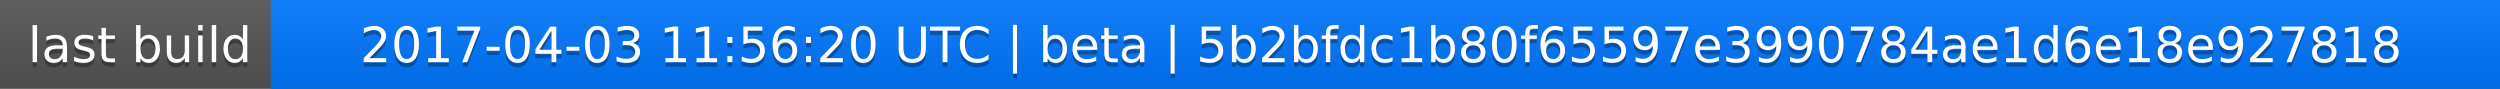
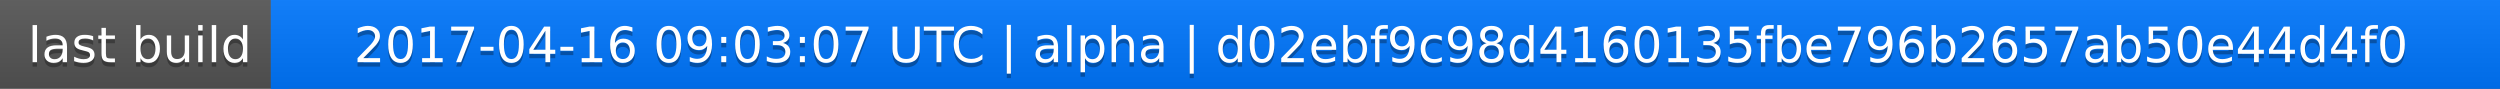
<svg xmlns="http://www.w3.org/2000/svg" width="563" height="20">
  <linearGradient id="a" x2="0" y2="100%">
    <stop offset="0" stop-color="#bbb" stop-opacity=".1" />
    <stop offset="1" stop-opacity=".1" />
  </linearGradient>
  <rect rx="0" width="563" height="20" fill="#555" />
  <rect rx="0" x="61" width="502" height="20" fill="#07f" />
  <path fill="#07f" d="M61 0h4v20h-4z" />
  <rect rx="0" width="563" height="20" fill="url(#a)" />
  <g fill="#fff" text-anchor="middle" font-family="DejaVu Sans,Verdana,Geneva,sans-serif" font-size="11">
    <text x="31.5" y="15" fill="#010101" fill-opacity=".3">last build</text>
    <text x="31.5" y="14">last build</text>
-     <text x="311" y="15" fill="#010101" fill-opacity=".3">2017-04-03 11:56:20 UTC | beta | 5b2bfdc1b80f65597e3990784ae1d6e18e927818</text>
-     <text x="311" y="14">2017-04-03 11:56:20 UTC | beta | 5b2bfdc1b80f65597e3990784ae1d6e18e927818</text>
+     <text x="311" y="15" fill="#010101" fill-opacity=".3">2017-04-16 09:03:07 UTC | alpha | d02ebf9c98d4160135fbe796b2657ab50e44d4f0</text>
+     <text x="311" y="14">2017-04-16 09:03:07 UTC | alpha | d02ebf9c98d4160135fbe796b2657ab50e44d4f0</text>
  </g>
</svg>
